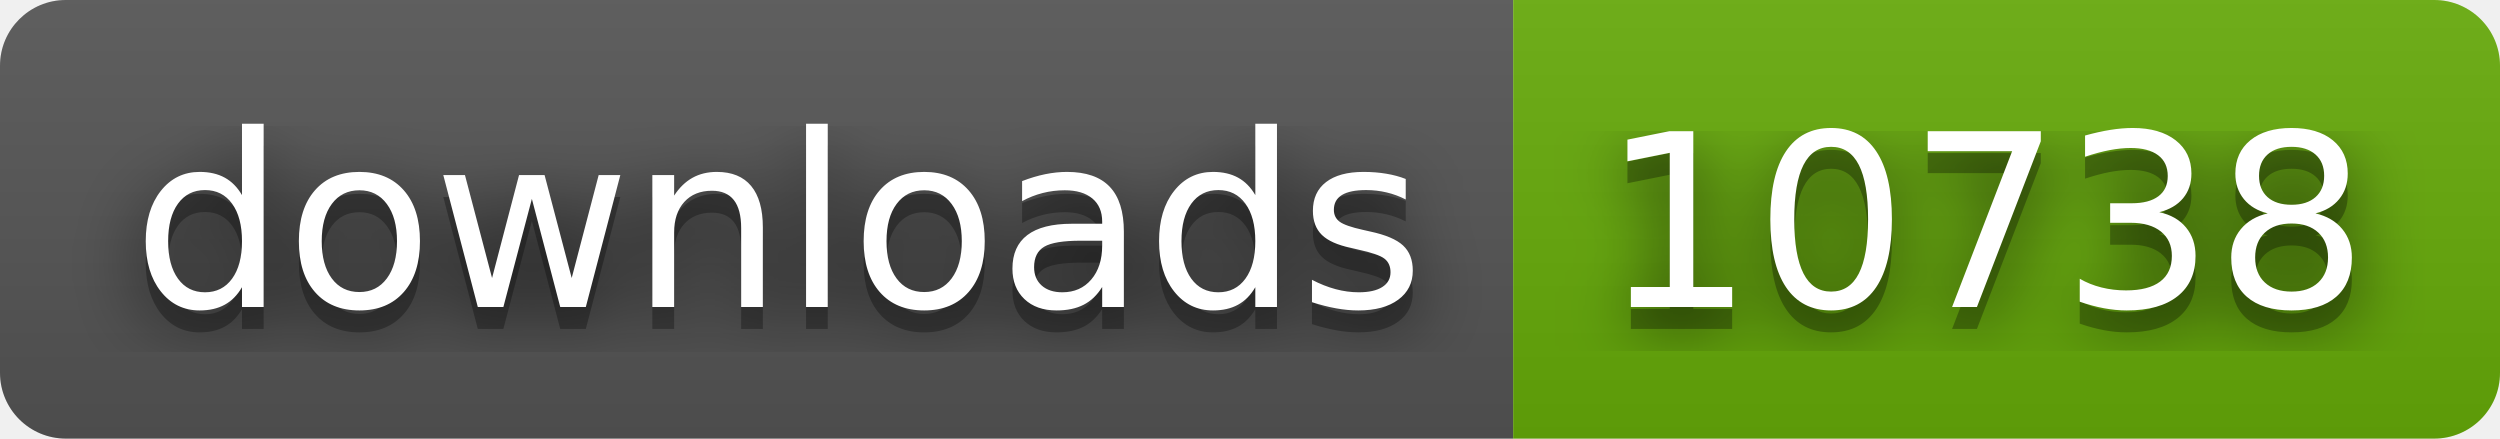
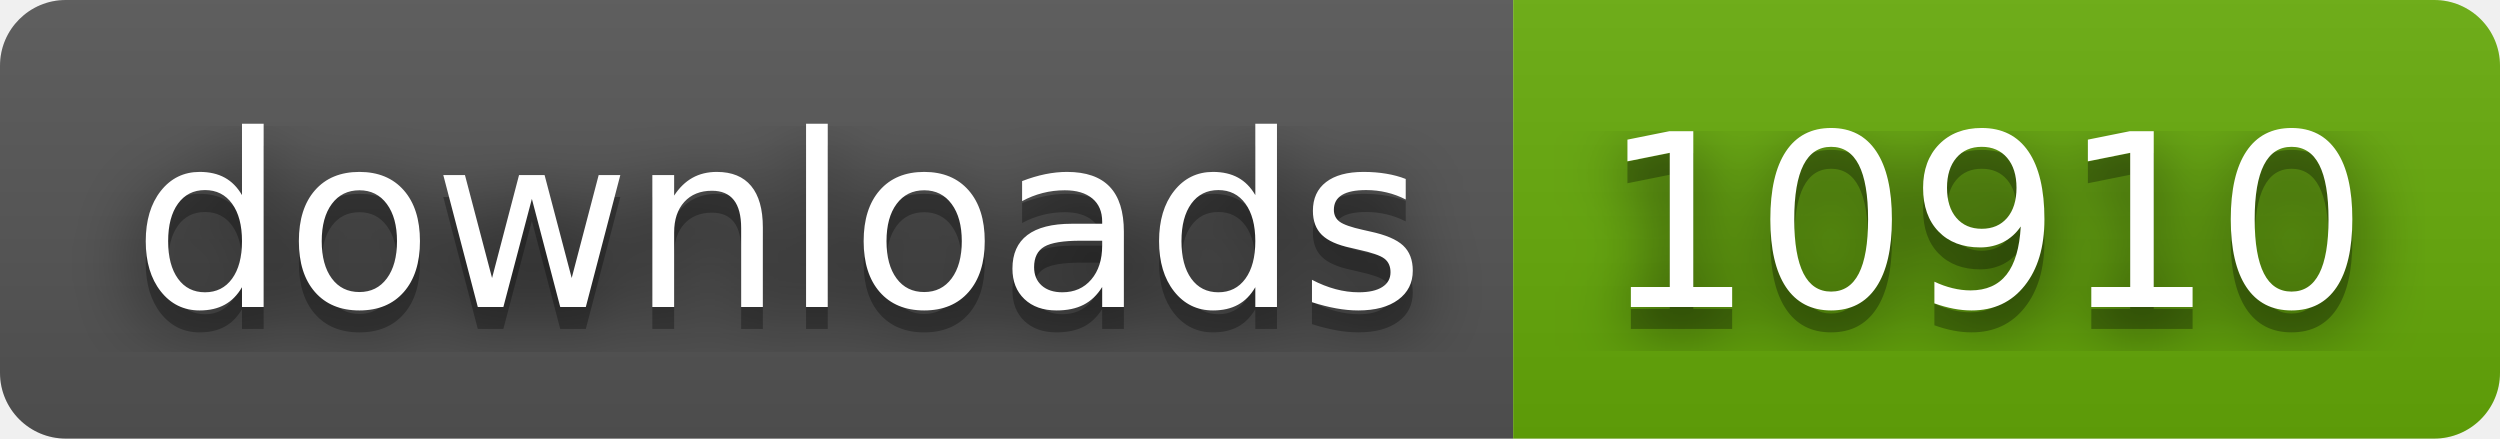
- <svg xmlns="http://www.w3.org/2000/svg" width="114" height="20" role="img" aria-label="downloads: 10738">
+ <svg xmlns="http://www.w3.org/2000/svg" width="114" height="20" role="img" aria-label="downloads: 10910">
  <filter id="blur">
    <feGaussianBlur stdDeviation="16" />
  </filter>
  <linearGradient id="s" x2="0" y2="100%">
    <stop offset="0" stop-color="#bbb" stop-opacity=".1" />
    <stop offset="1" stop-opacity=".1" />
  </linearGradient>
  <clipPath id="r">
    <rect width="114" height="20" rx="3" />
  </clipPath>
  <g clip-path="url(#r)">
    <rect width="69" height="20" fill="#555" />
    <rect x="69" width="45" height="20" fill="#67ac09" />
    <rect width="114" height="20" fill="url(#s)" />
  </g>
  <g fill="#fff" text-anchor="middle" font-family="Verdana,Geneva,DejaVu Sans,sans-serif" text-rendering="geometricPrecision" font-size="110">
    <g transform="scale(.1)">
      <g aria-hidden="true" fill="#010101">
        <text x="355" y="150" fill-opacity=".8" filter="url(#blur)" textLength="590">downloads</text>
        <text x="355" y="150" fill-opacity=".3" textLength="590">downloads</text>
      </g>
      <text x="355" y="140" textLength="590">downloads</text>
    </g>
    <g transform="scale(.1)">
      <g aria-hidden="true" fill="#010101">
-         <text x="905" y="150" fill-opacity=".8" filter="url(#blur)" textLength="350">10738</text>
-         <text x="905" y="150" fill-opacity=".3" textLength="350">10738</text>
+         <text x="905" y="150" fill-opacity=".8" filter="url(#blur)" textLength="350">10910</text>
+         <text x="905" y="150" fill-opacity=".3" textLength="350">10910</text>
      </g>
-       <text x="905" y="140" textLength="350">10738</text>
+       <text x="905" y="140" textLength="350">10910</text>
    </g>
  </g>
</svg>
